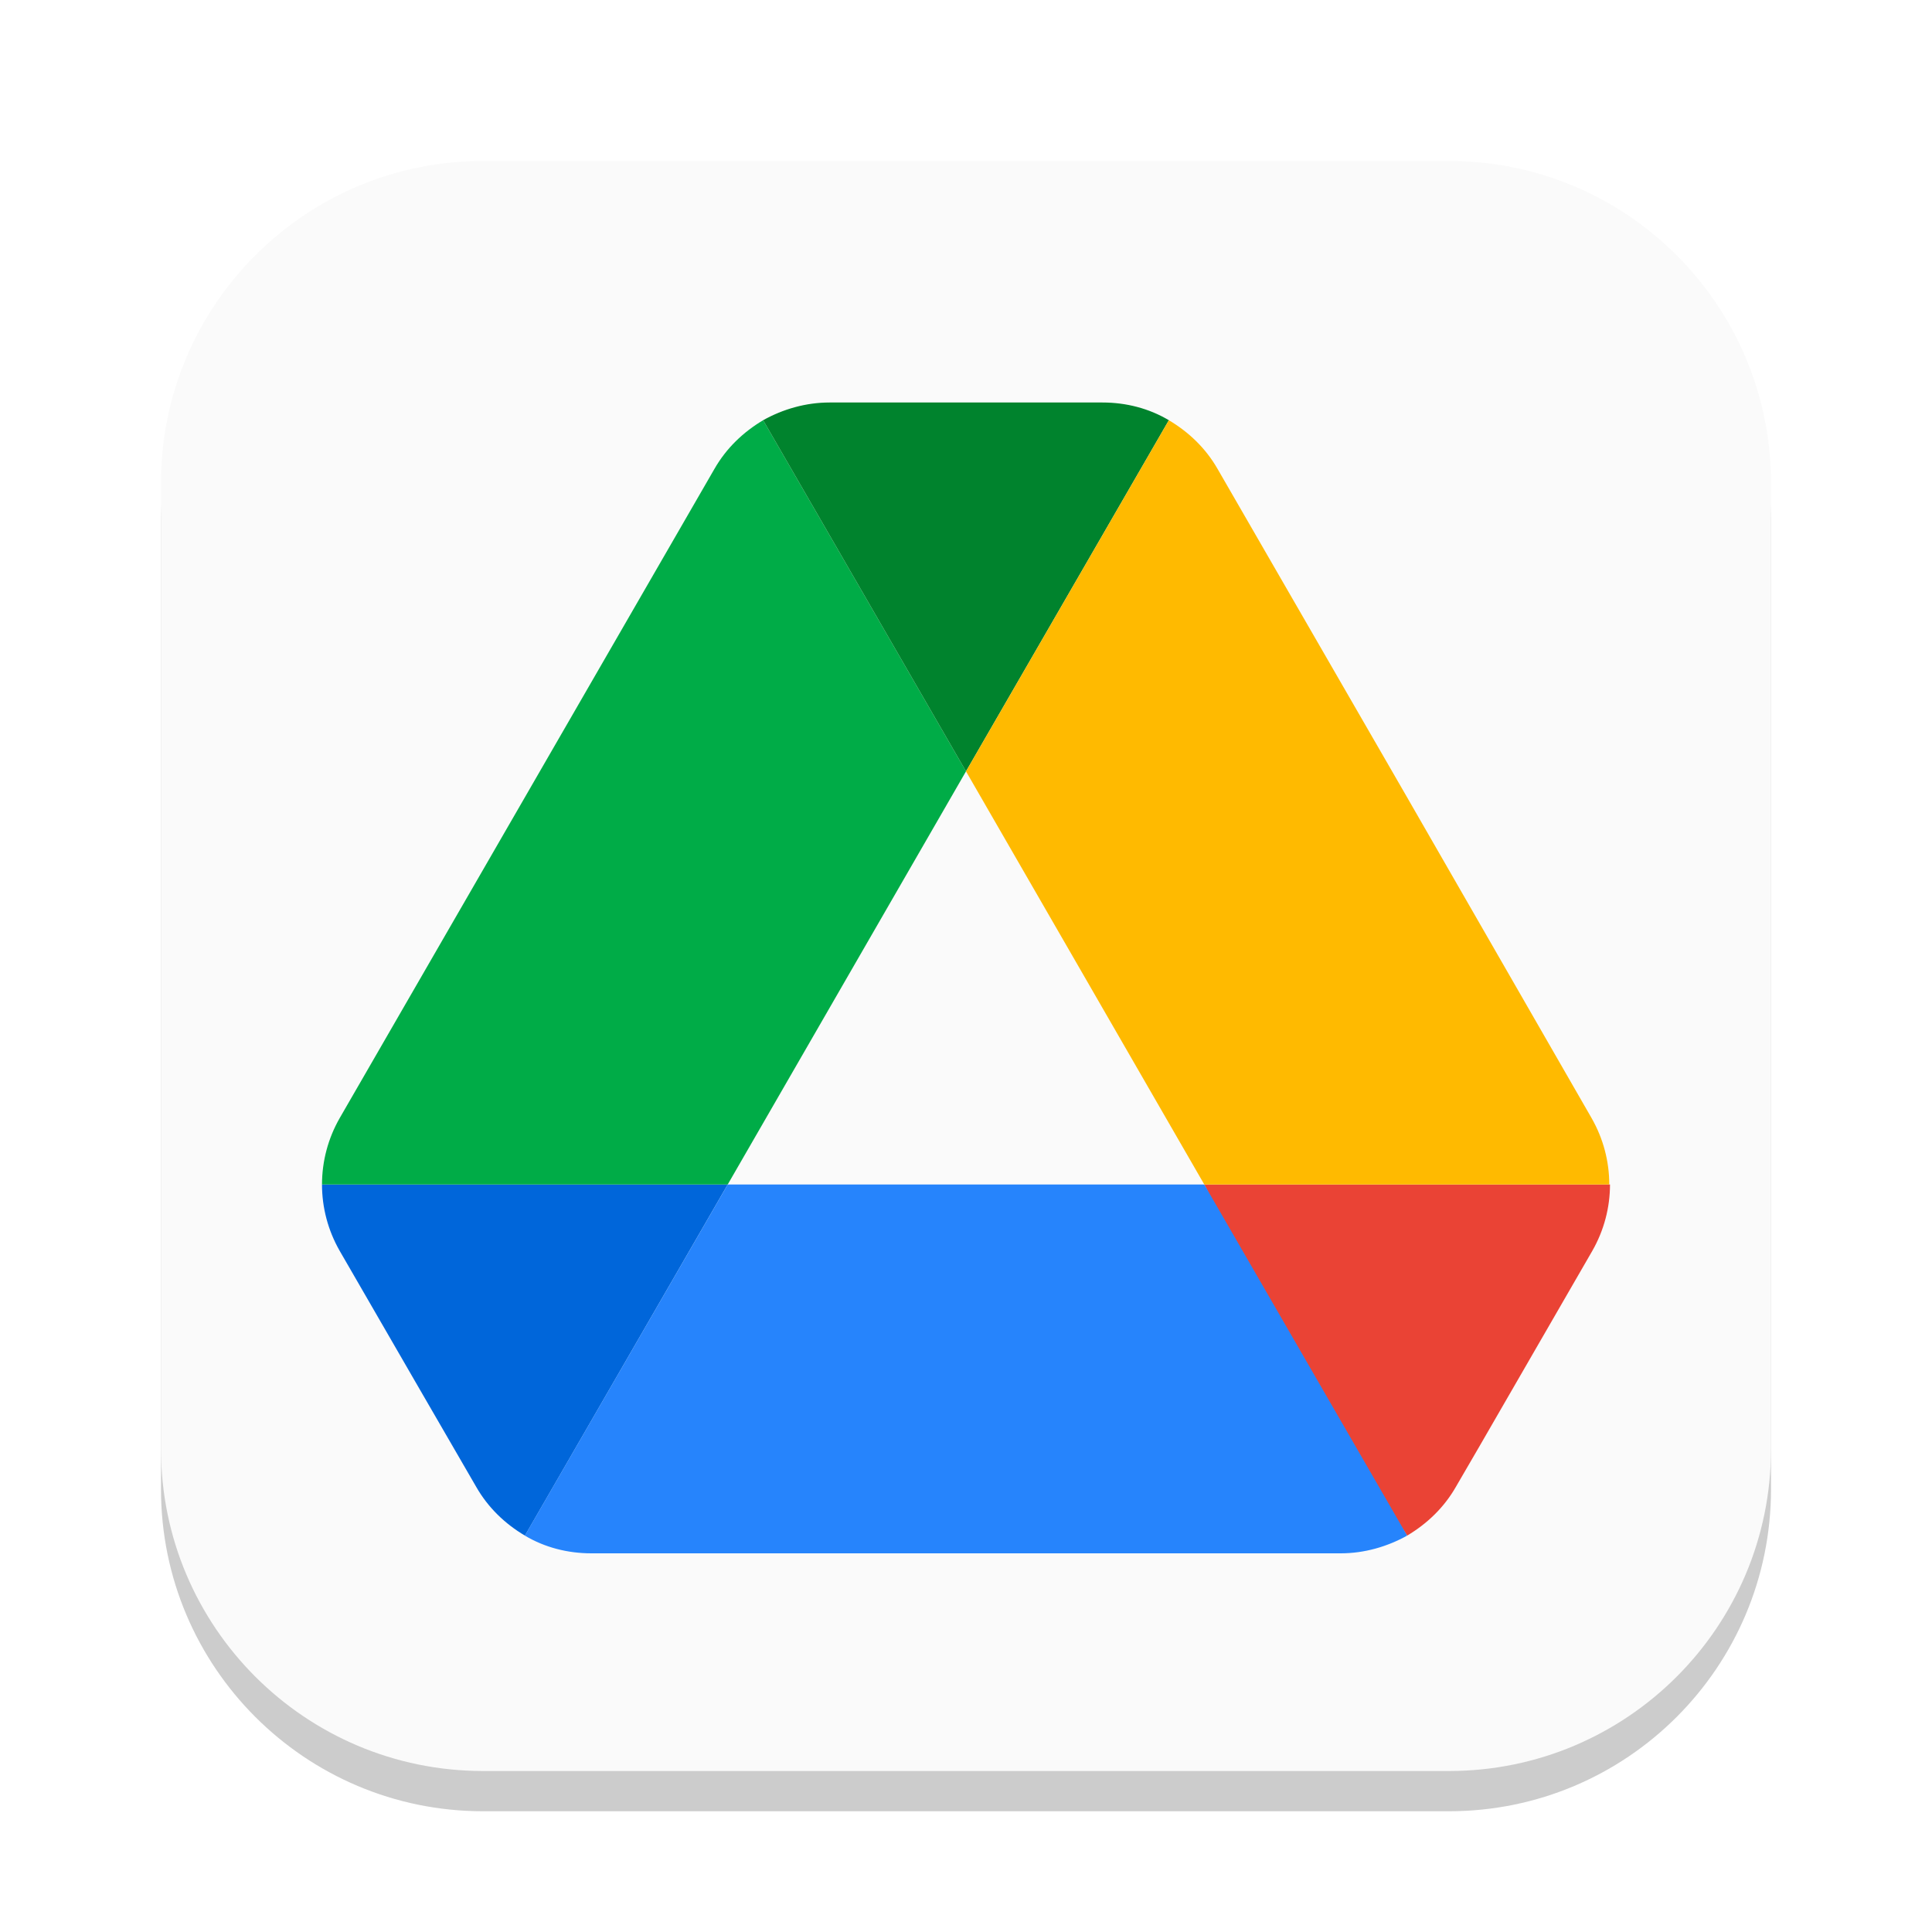
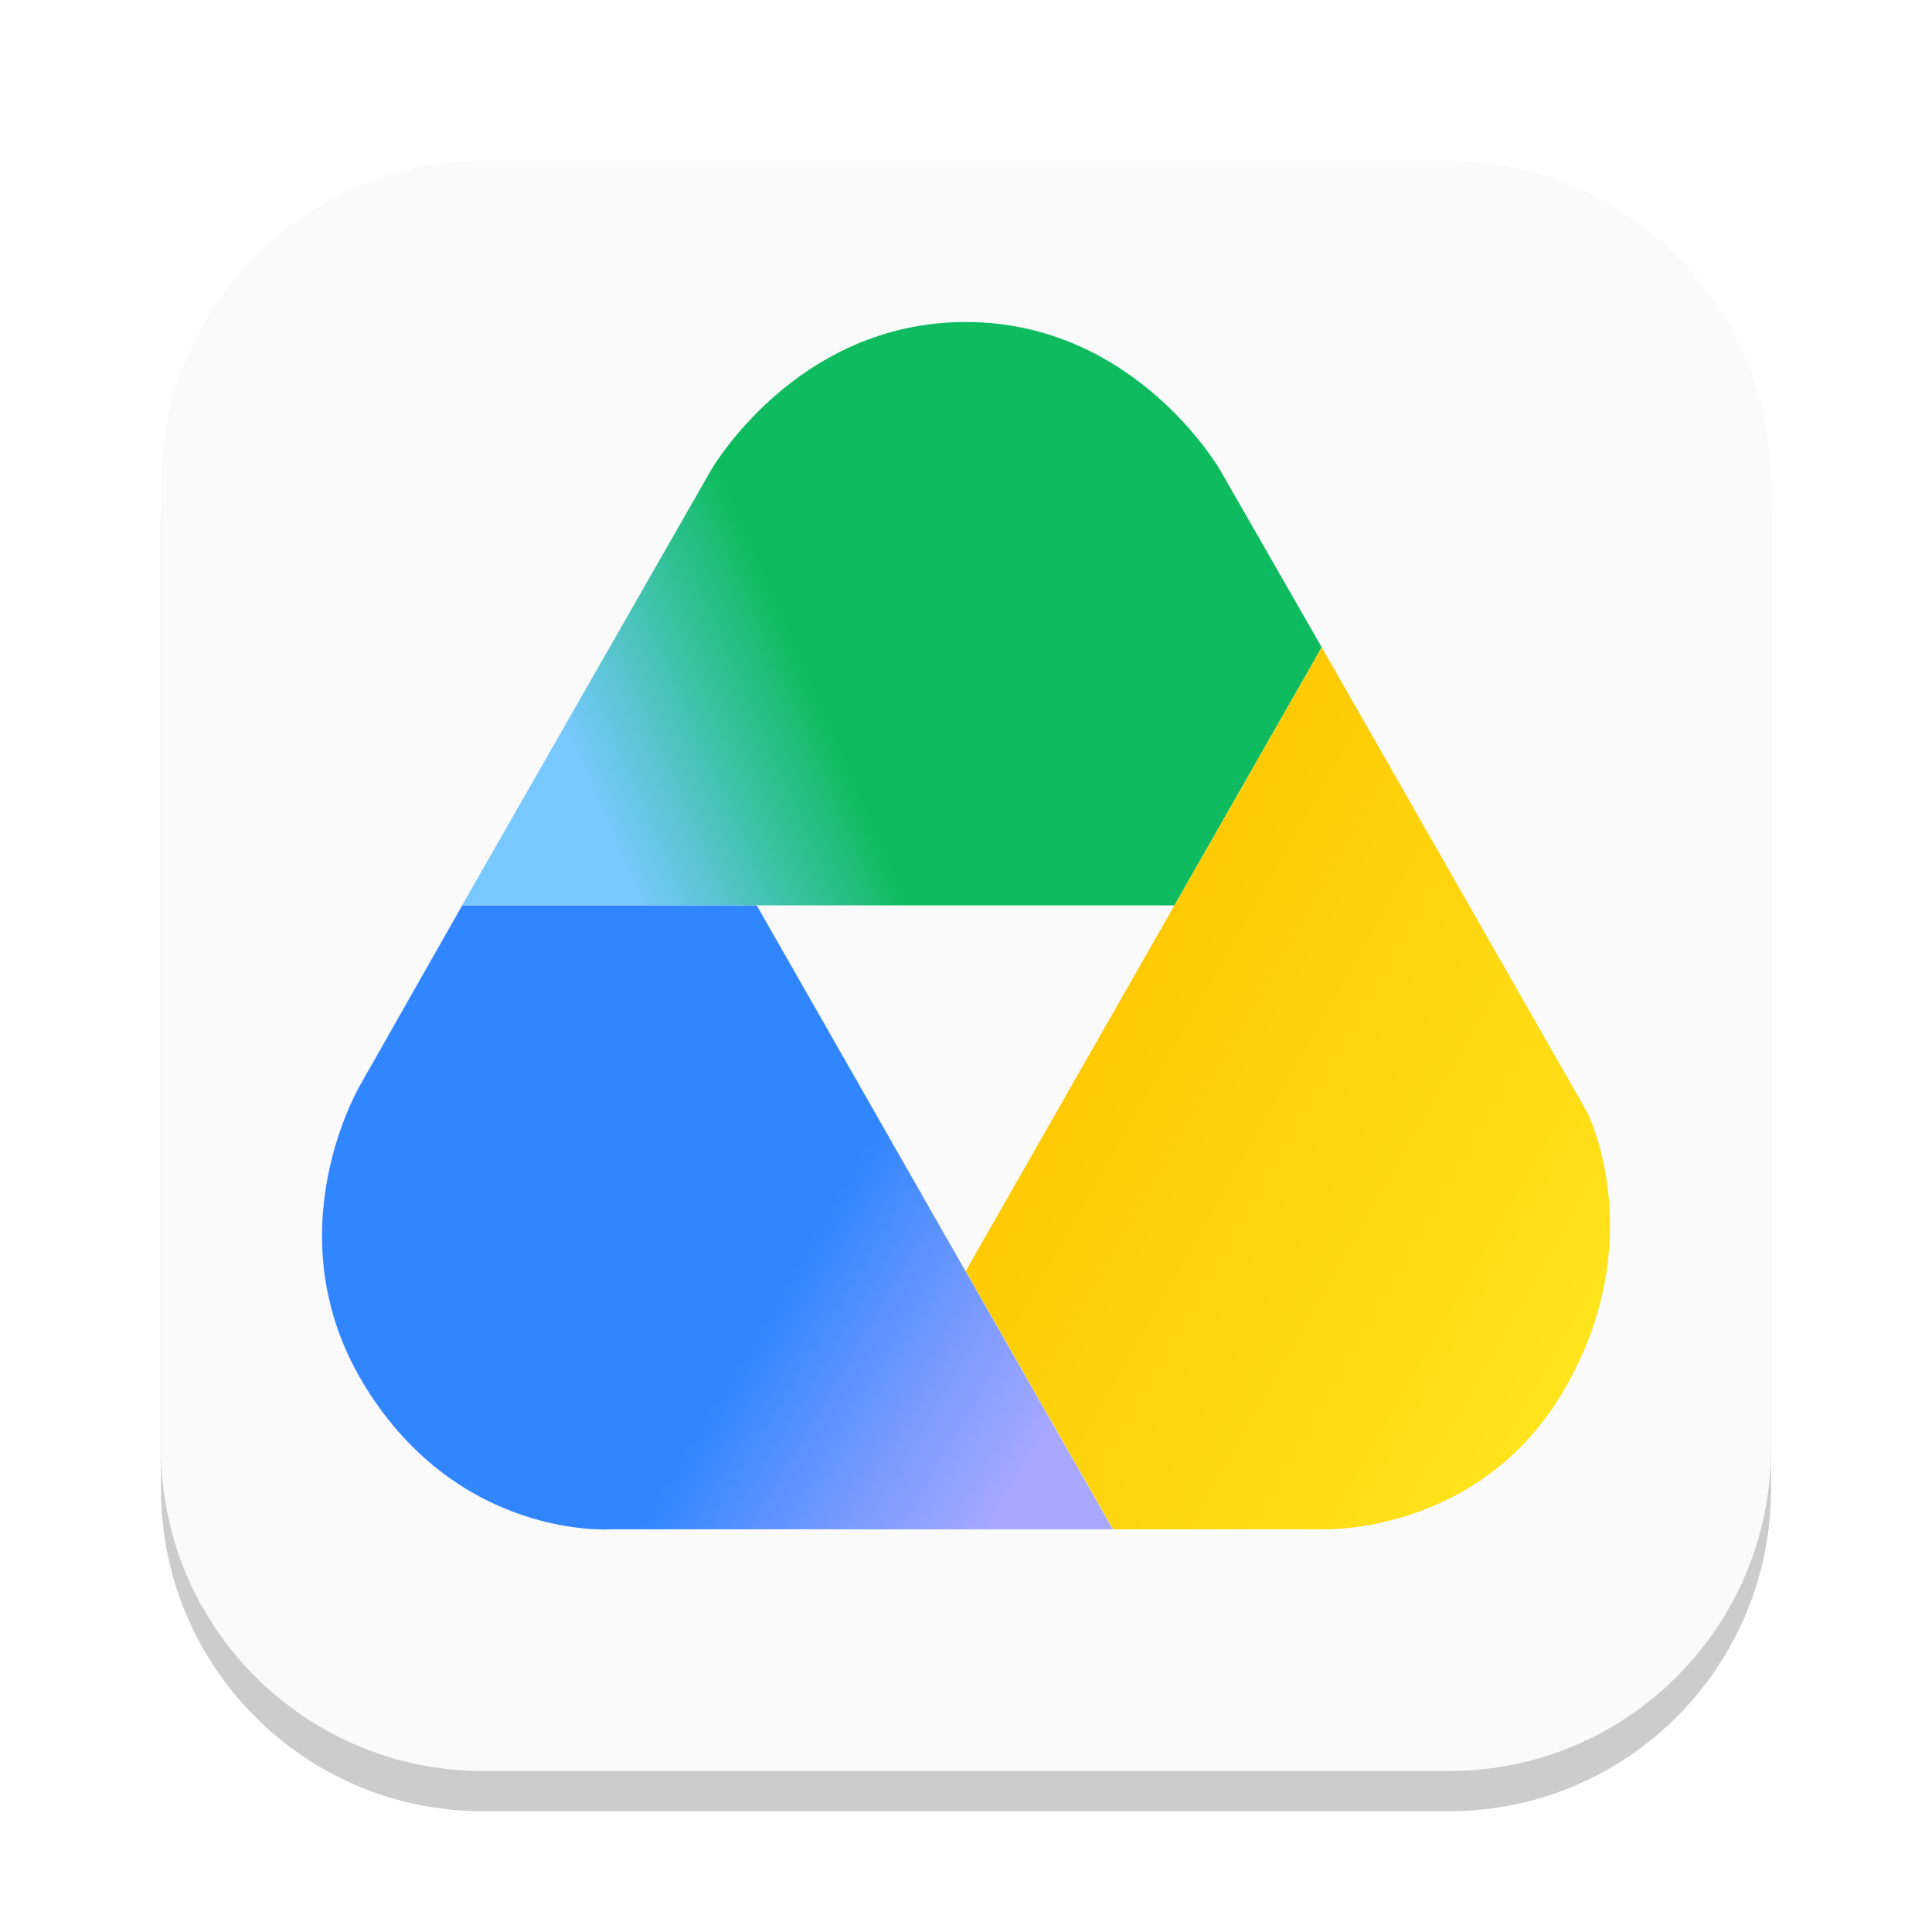
- <svg xmlns="http://www.w3.org/2000/svg" width="24" height="24" viewBox="0 0 24 24" version="1.1" id="svg1">
-   <defs id="defs1" />
+ <svg xmlns="http://www.w3.org/2000/svg" xmlns:xlink="http://www.w3.org/1999/xlink" width="24" height="24" viewBox="0 0 24 24" version="1.1" id="svg1">
+   <defs id="defs1">
+     <linearGradient xlink:href="#linearGradient13" id="linearGradient14" x1="27.921" y1="4.565" x2="4.362" y2="14.928" gradientUnits="userSpaceOnUse" gradientTransform="matrix(0.3999583,0,0,0.4053509,3.995851,4)" />
+     <linearGradient id="linearGradient13">
+       <stop style="stop-color:#0ebc5f;stop-opacity:1;" offset="0.554" id="stop13" />
+       <stop style="stop-color:#78c9ff;stop-opacity:1;" offset="0.85" id="stop14" />
+     </linearGradient>
+     <linearGradient xlink:href="#linearGradient15" id="linearGradient16" x1="29.842" y1="40.302" x2="6.873" y2="27" gradientUnits="userSpaceOnUse" gradientTransform="matrix(0.3999583,0,0,0.4053509,9.620094,2.235108)" />
+     <linearGradient id="linearGradient15">
+       <stop style="stop-color:#ffe921;stop-opacity:1;" offset="0.088" id="stop15" />
+       <stop style="stop-color:#fec700;stop-opacity:1;" offset="1" id="stop16" />
+     </linearGradient>
+     <linearGradient xlink:href="#linearGradient17" id="linearGradient18" x1="-5.282" y1="53.523" x2="-29.531" y2="38.855" gradientUnits="userSpaceOnUse" gradientTransform="matrix(0.3999583,0,0,0.4053509,16.12147,-2.019154)" />
+     <linearGradient id="linearGradient17">
+       <stop style="stop-color:#a9a8ff;stop-opacity:1;" offset="0.153" id="stop17" />
+       <stop style="stop-color:#6d97ff;stop-opacity:1;" offset="0.328" id="stop19" />
+       <stop style="stop-color:#3186ff;stop-opacity:1;" offset="0.49" id="stop18" />
+     </linearGradient>
+   </defs>
  <rect style="opacity:0.2;fill:#000000;stroke-width:1.75" id="rect1" width="20" height="20" x="2" y="2.5" ry="4" />
  <rect style="fill:#fafafa;fill-opacity:1;stroke-width:0.714" id="rect2" width="20" height="20" x="2" y="2" ry="4" />
-   <g id="g1" transform="translate(1,1)">
-     <path d="m 4.21,16.252 0.706,1.219 c 0.147,0.257 0.357,0.458 0.605,0.605 L 8.04,13.714 H 3 c 0,0.284 0.073,0.568 0.22,0.825 z" id="path2-0" style="fill:#0066da;stroke-width:0.183" />
-     <path d="M 11,8.582 8.48,4.22 C 8.233,4.367 8.022,4.568 7.875,4.825 l -4.655,8.064 a 1.66,1.66 0 0 0 -0.22,0.825 h 5.04 z" id="path4-3" style="fill:#00ac47;stroke-width:0.183" />
-     <path d="m 16.48,18.076 c 0.247,-0.147 0.458,-0.348 0.605,-0.605 l 0.293,-0.504 1.402,-2.428 C 18.927,14.282 19,13.998 19,13.714 h -5.04 l 1.073,2.108 z" id="path6-0" style="fill:#ea4335;stroke-width:0.183" />
-     <path d="M 11,8.582 13.52,4.22 C 13.273,4.073 12.989,4 12.695,4 H 9.305 C 9.011,4 8.727,4.082 8.48,4.22 Z" id="path8-4" style="fill:#00832d;stroke-width:0.183" />
-     <path d="M 13.96,13.714 H 8.04 l -2.52,4.362 c 0.247,0.147 0.532,0.22 0.825,0.22 h 9.31 c 0.293,0 0.577,-0.082 0.825,-0.22 z" id="path10-4" style="fill:#2684fc;stroke-width:0.183" />
-     <path d="M 16.452,8.857 14.125,4.825 C 13.978,4.568 13.767,4.367 13.52,4.22 L 11,8.582 l 2.96,5.132 h 5.031 c 0,-0.284 -0.073,-0.568 -0.22,-0.825 z" id="path12" style="fill:#ffba00;stroke-width:0.183" />
-   </g>
+   <path id="path1" style="fill:url(#linearGradient14);fill-opacity:1;stroke-width:0.403" d="M 8.827,5.85 C 8.827,5.85 9.879,4 11.996,4 14.112,4 15.163,5.85 15.163,5.85 l 1.256,2.191 -1.83,3.206 -8.849,1.3e-5 z" />
+   <path id="path2" style="fill:url(#linearGradient16);stroke-width:0.403" d="m 16.419,8.041 -4.423,7.75 1.831,3.207 h 2.575 c 0,0 1.988,0.093 3.047,-1.765 1.058,-1.858 0.268,-3.416 0.268,-3.416 z" />
+   <path id="path3" style="fill:url(#linearGradient18);stroke-width:0.403" d="m 7.571,18.998 c 0,0 -1.869,0.125 -3.04,-1.783 -1.171,-1.908 -0.039,-3.768 -0.039,-3.768 l 1.249,-2.199 h 3.66 l 4.423,7.75 z" />
</svg>
